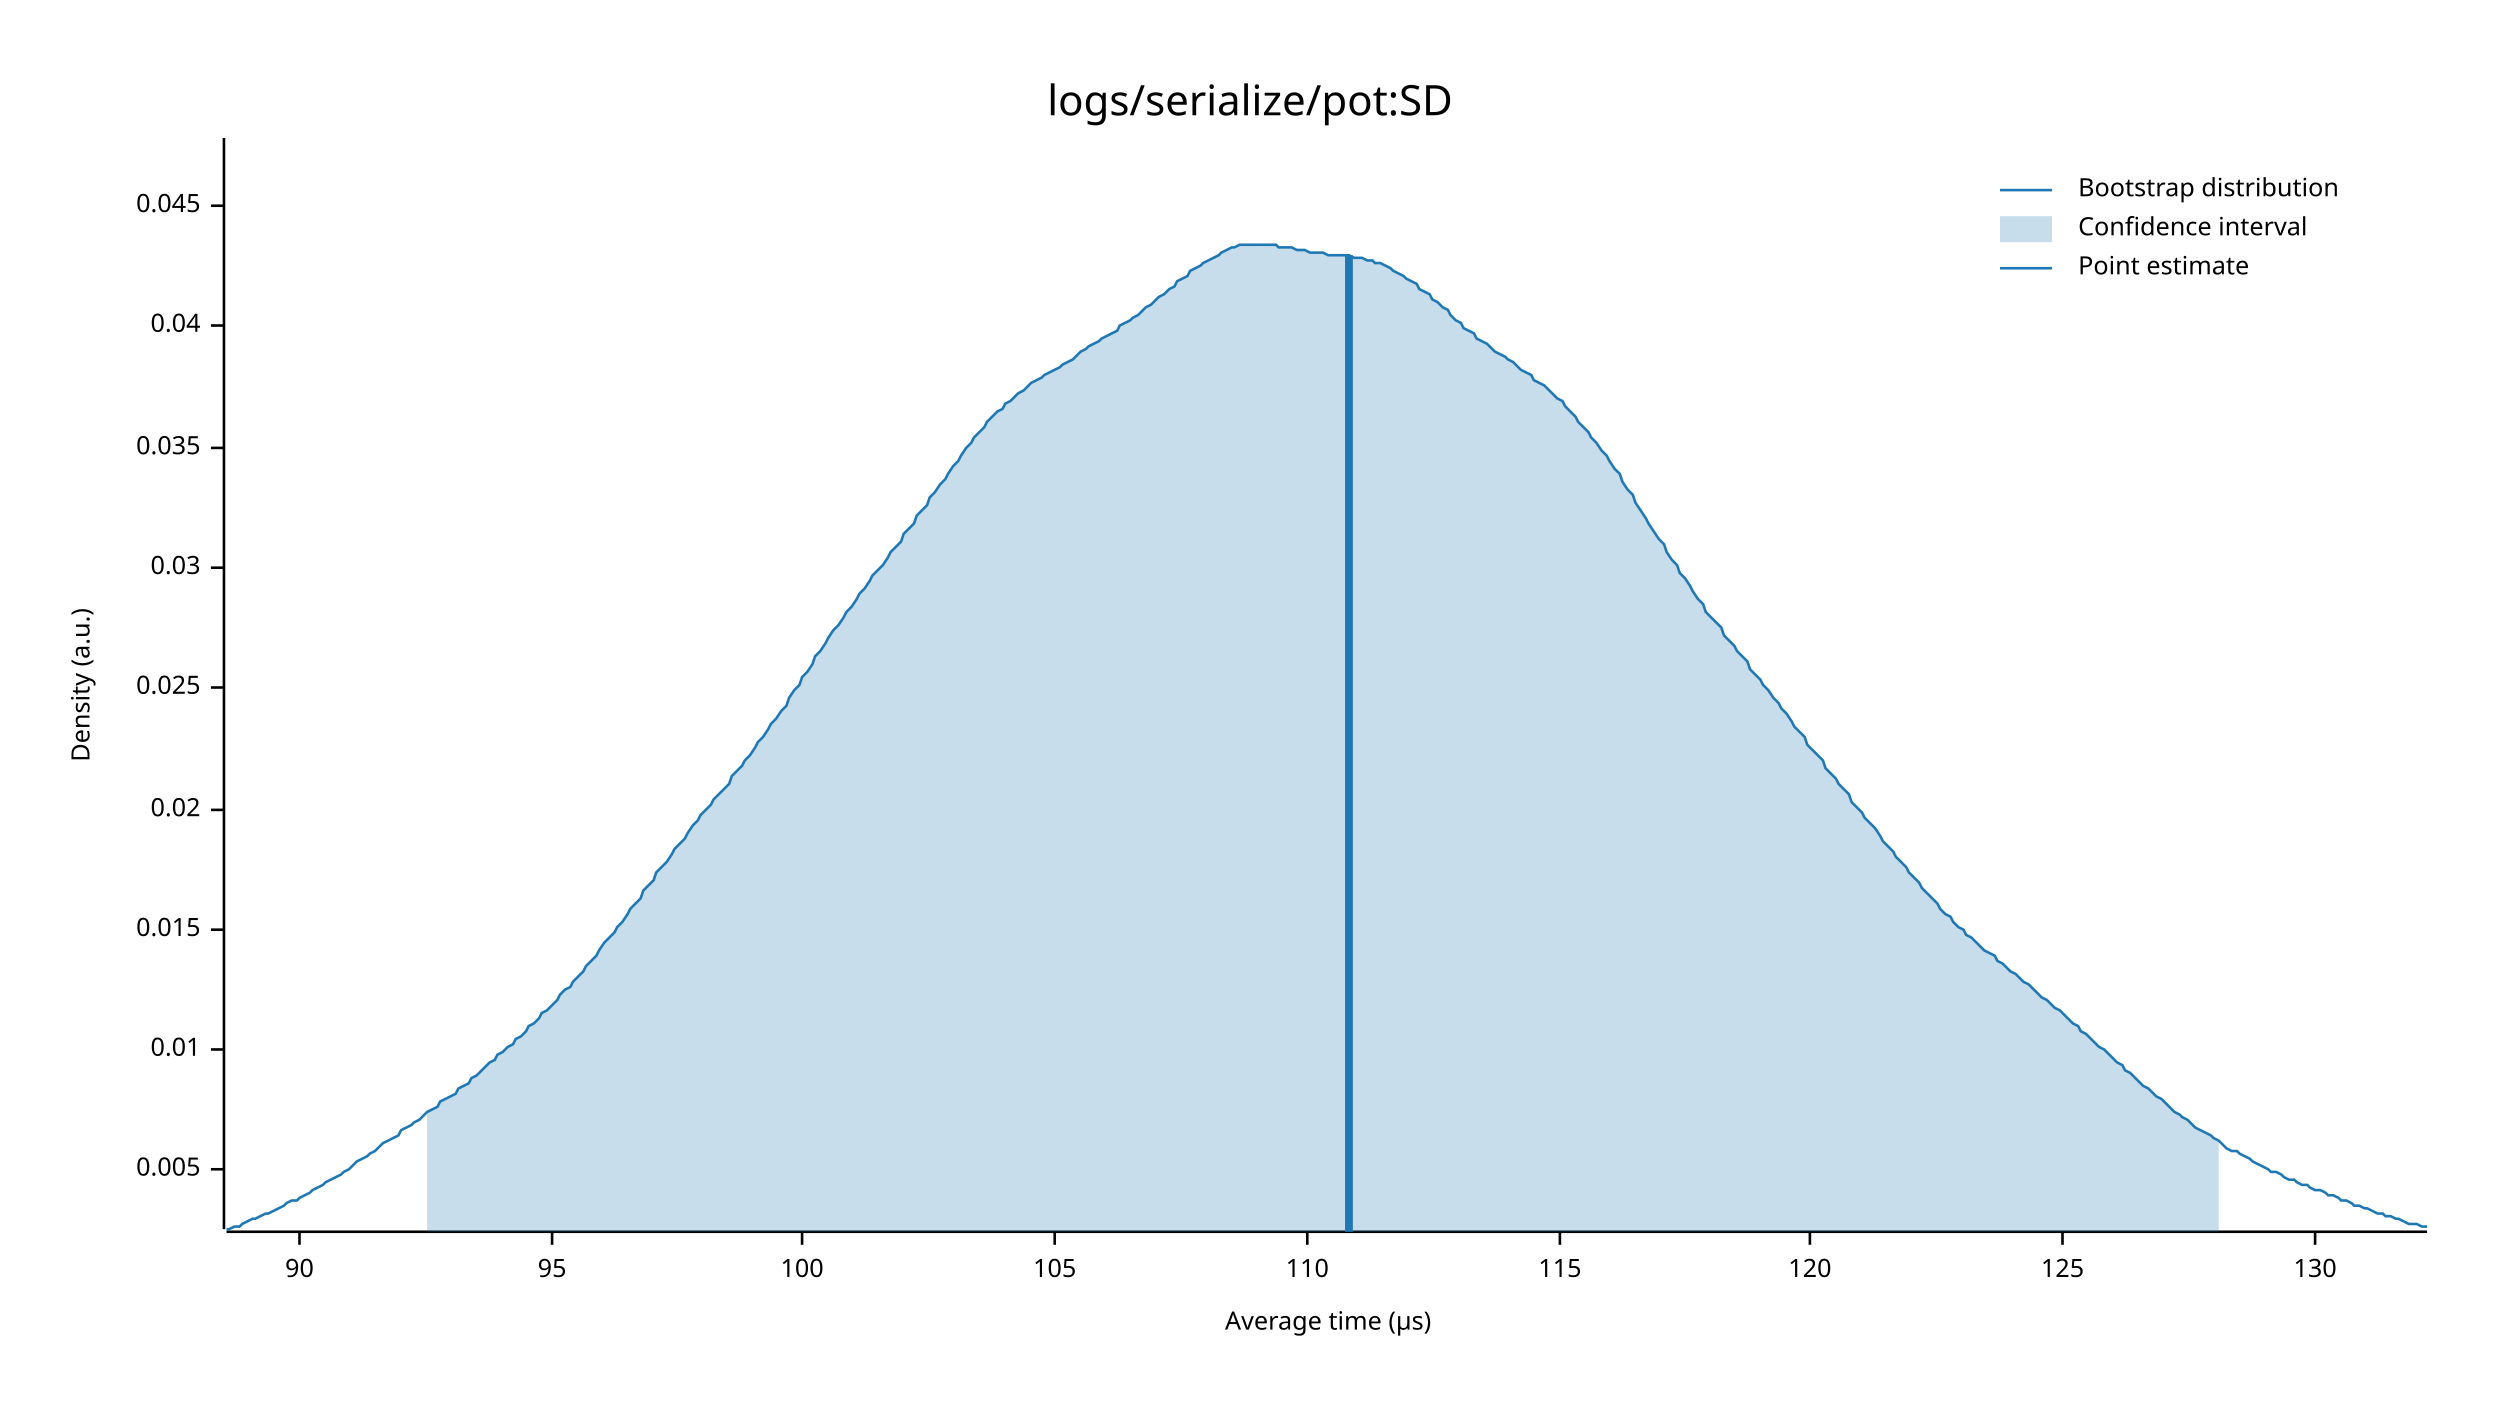
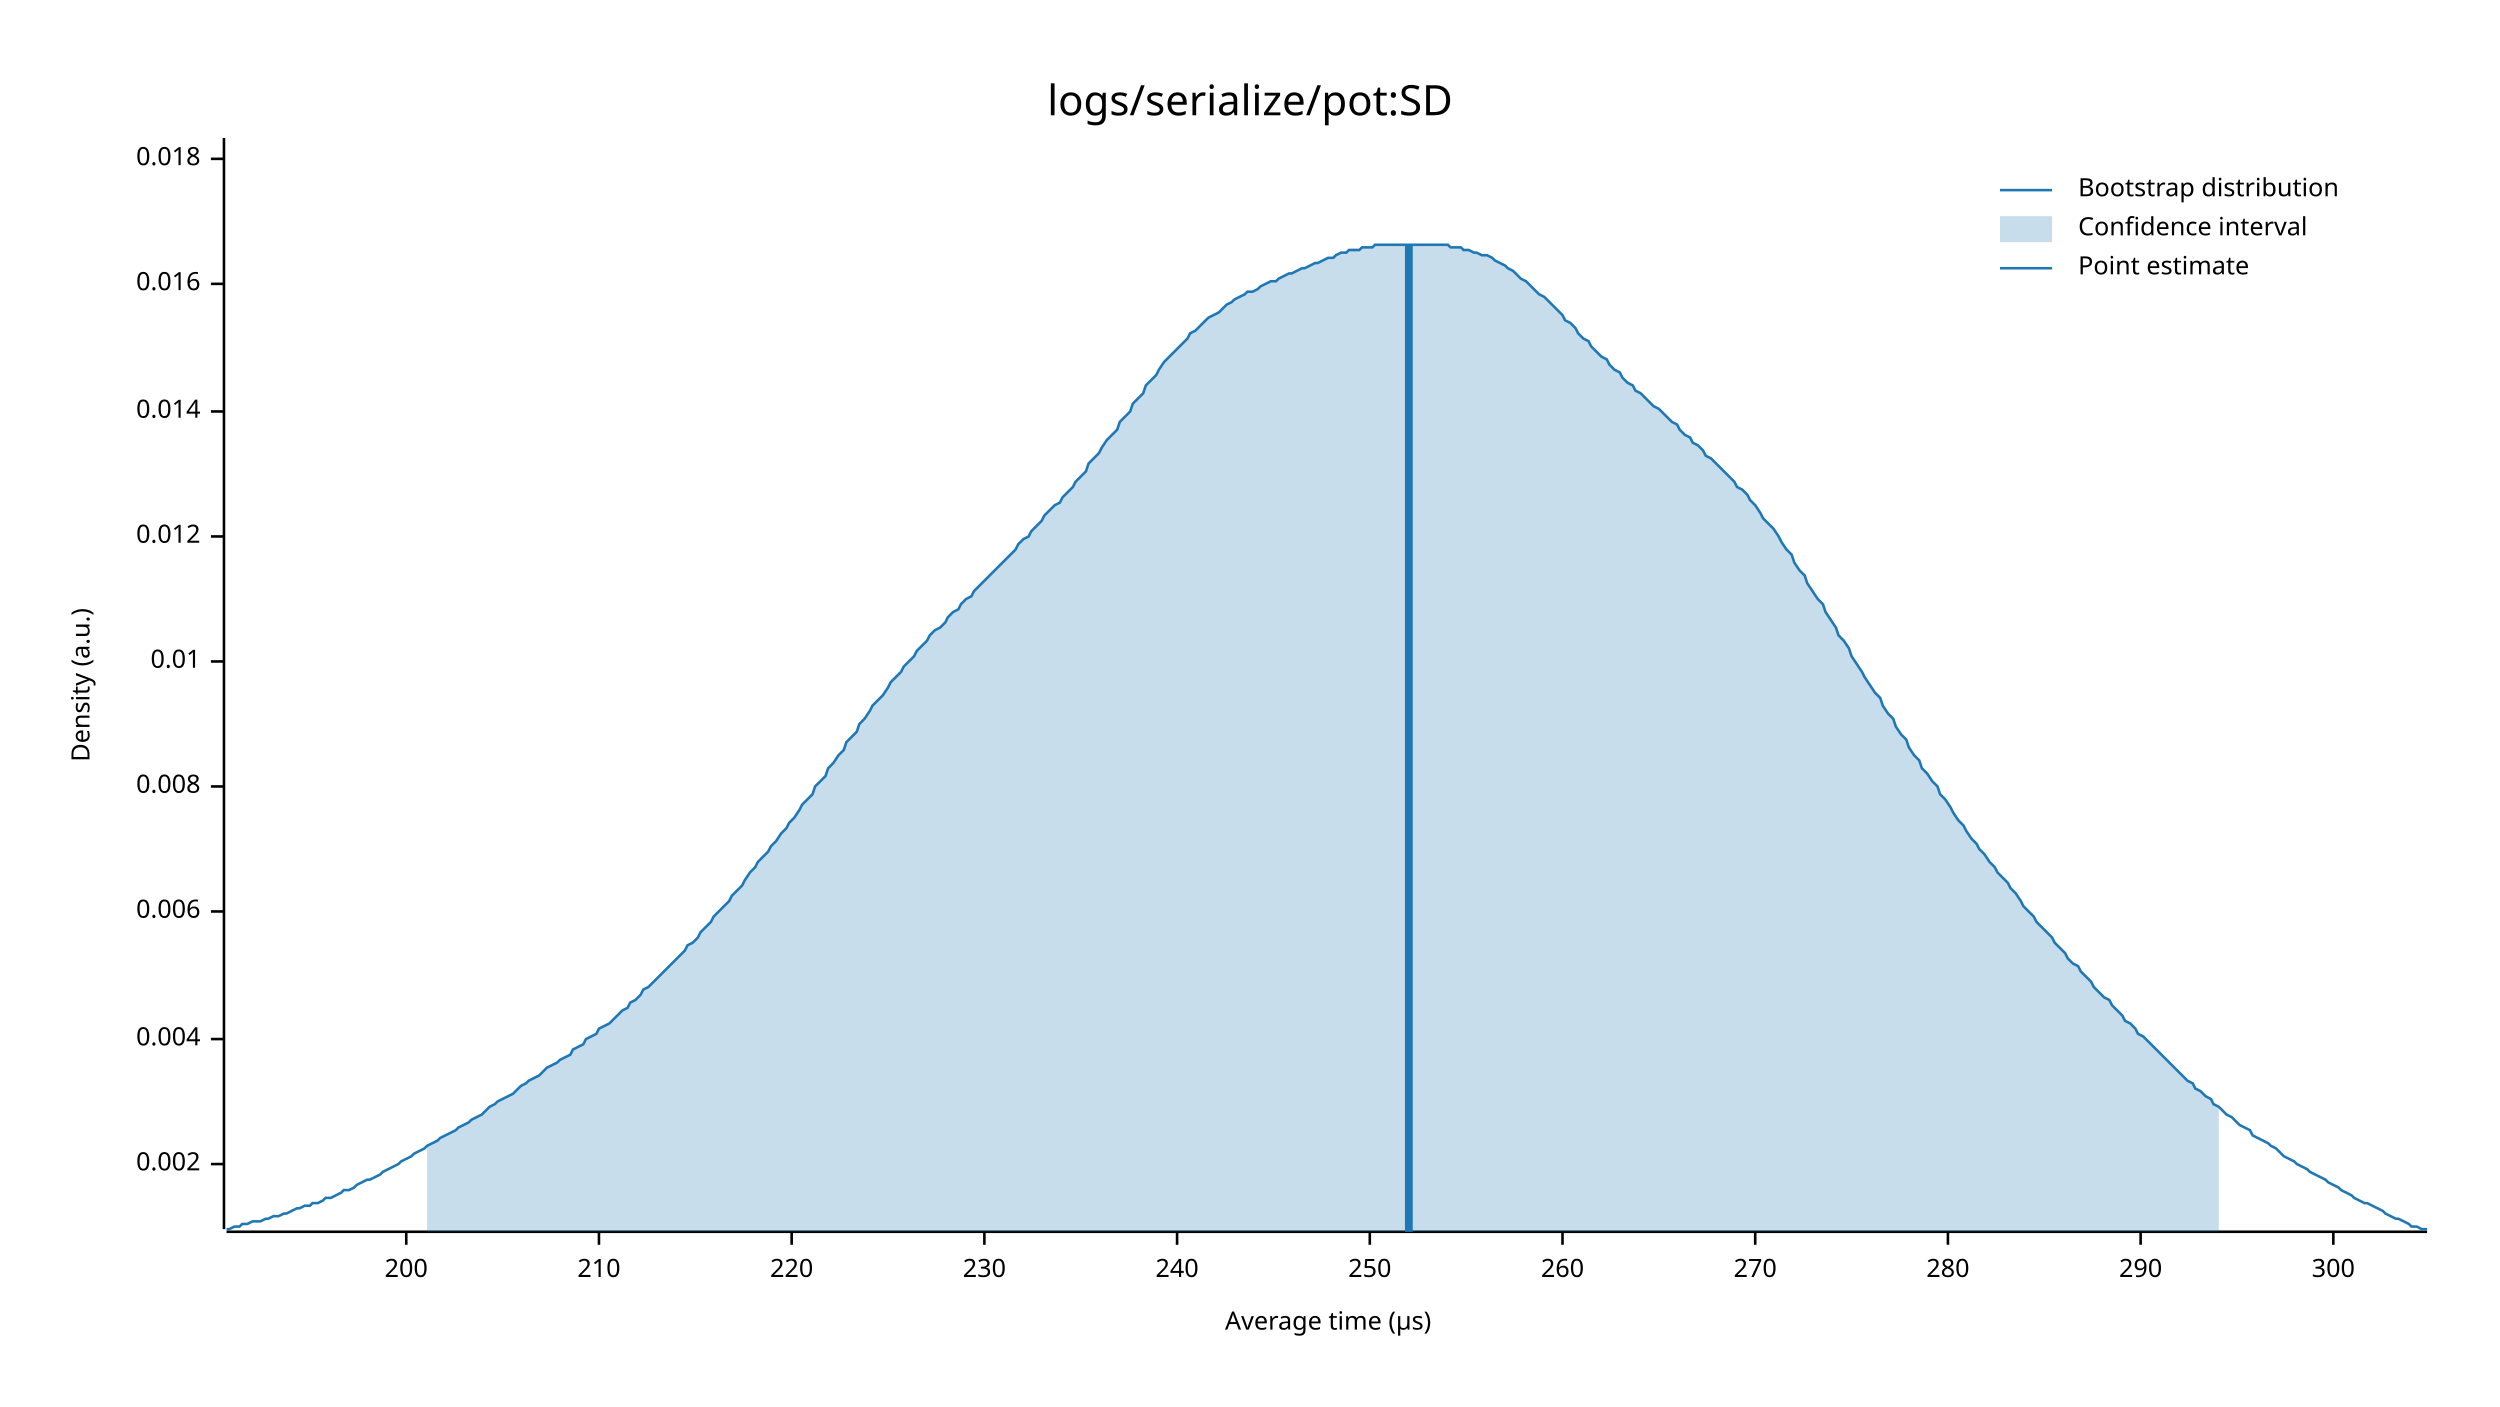
<svg xmlns="http://www.w3.org/2000/svg" style="background-color:#EEE;" width="960" height="540" viewBox="0 0 960 540">
  <text x="480" y="32" dy="0.76em" text-anchor="middle" font-family="sans-serif" font-size="16.129" opacity="1" fill="#000000">
logs/serialize/pot:SD
</text>
  <text x="27" y="263" dy="0.76em" text-anchor="middle" font-family="sans-serif" font-size="9.677" opacity="1" fill="#000000" transform="rotate(270, 27, 263)">
Density (a.u.)
</text>
  <text x="510" y="513" dy="-0.5ex" text-anchor="middle" font-family="sans-serif" font-size="9.677" opacity="1" fill="#000000">
Average time (µs)
</text>
  <polyline fill="none" opacity="1" stroke="#000000" stroke-width="1" points="86,53 86,472 " />
-   <text x="77" y="449" dy="0.5ex" text-anchor="end" font-family="sans-serif" font-size="9.677" opacity="1" fill="#000000">
- 0.005
+   <text x="77" y="447" dy="0.5ex" text-anchor="end" font-family="sans-serif" font-size="9.677" opacity="1" fill="#000000">
+ 0.002
</text>
-   <polyline fill="none" opacity="1" stroke="#000000" stroke-width="1" points="81,449 86,449 " />
-   <text x="77" y="403" dy="0.5ex" text-anchor="end" font-family="sans-serif" font-size="9.677" opacity="1" fill="#000000">
+   <polyline fill="none" opacity="1" stroke="#000000" stroke-width="1" points="81,447 86,447 " />
+   <text x="77" y="399" dy="0.5ex" text-anchor="end" font-family="sans-serif" font-size="9.677" opacity="1" fill="#000000">
+ 0.004
+ </text>
+   <polyline fill="none" opacity="1" stroke="#000000" stroke-width="1" points="81,399 86,399 " />
+   <text x="77" y="350" dy="0.5ex" text-anchor="end" font-family="sans-serif" font-size="9.677" opacity="1" fill="#000000">
+ 0.006
+ </text>
+   <polyline fill="none" opacity="1" stroke="#000000" stroke-width="1" points="81,350 86,350 " />
+   <text x="77" y="302" dy="0.5ex" text-anchor="end" font-family="sans-serif" font-size="9.677" opacity="1" fill="#000000">
+ 0.008
+ </text>
+   <polyline fill="none" opacity="1" stroke="#000000" stroke-width="1" points="81,302 86,302 " />
+   <text x="77" y="254" dy="0.5ex" text-anchor="end" font-family="sans-serif" font-size="9.677" opacity="1" fill="#000000">
0.01
</text>
-   <polyline fill="none" opacity="1" stroke="#000000" stroke-width="1" points="81,403 86,403 " />
-   <text x="77" y="357" dy="0.5ex" text-anchor="end" font-family="sans-serif" font-size="9.677" opacity="1" fill="#000000">
- 0.015
+   <polyline fill="none" opacity="1" stroke="#000000" stroke-width="1" points="81,254 86,254 " />
+   <text x="77" y="206" dy="0.5ex" text-anchor="end" font-family="sans-serif" font-size="9.677" opacity="1" fill="#000000">
+ 0.012
</text>
-   <polyline fill="none" opacity="1" stroke="#000000" stroke-width="1" points="81,357 86,357 " />
-   <text x="77" y="311" dy="0.5ex" text-anchor="end" font-family="sans-serif" font-size="9.677" opacity="1" fill="#000000">
- 0.02
+   <polyline fill="none" opacity="1" stroke="#000000" stroke-width="1" points="81,206 86,206 " />
+   <text x="77" y="158" dy="0.5ex" text-anchor="end" font-family="sans-serif" font-size="9.677" opacity="1" fill="#000000">
+ 0.014
</text>
-   <polyline fill="none" opacity="1" stroke="#000000" stroke-width="1" points="81,311 86,311 " />
-   <text x="77" y="264" dy="0.5ex" text-anchor="end" font-family="sans-serif" font-size="9.677" opacity="1" fill="#000000">
- 0.025
+   <polyline fill="none" opacity="1" stroke="#000000" stroke-width="1" points="81,158 86,158 " />
+   <text x="77" y="109" dy="0.5ex" text-anchor="end" font-family="sans-serif" font-size="9.677" opacity="1" fill="#000000">
+ 0.016
</text>
-   <polyline fill="none" opacity="1" stroke="#000000" stroke-width="1" points="81,264 86,264 " />
-   <text x="77" y="218" dy="0.5ex" text-anchor="end" font-family="sans-serif" font-size="9.677" opacity="1" fill="#000000">
- 0.03
+   <polyline fill="none" opacity="1" stroke="#000000" stroke-width="1" points="81,109 86,109 " />
+   <text x="77" y="61" dy="0.5ex" text-anchor="end" font-family="sans-serif" font-size="9.677" opacity="1" fill="#000000">
+ 0.018
</text>
-   <polyline fill="none" opacity="1" stroke="#000000" stroke-width="1" points="81,218 86,218 " />
-   <text x="77" y="172" dy="0.5ex" text-anchor="end" font-family="sans-serif" font-size="9.677" opacity="1" fill="#000000">
- 0.035
+   <polyline fill="none" opacity="1" stroke="#000000" stroke-width="1" points="81,61 86,61 " />
+   <polyline fill="none" opacity="1" stroke="#000000" stroke-width="1" points="87,473 932,473 " />
+   <text x="156" y="483" dy="0.76em" text-anchor="middle" font-family="sans-serif" font-size="9.677" opacity="1" fill="#000000">
+ 200
</text>
-   <polyline fill="none" opacity="1" stroke="#000000" stroke-width="1" points="81,172 86,172 " />
-   <text x="77" y="125" dy="0.5ex" text-anchor="end" font-family="sans-serif" font-size="9.677" opacity="1" fill="#000000">
- 0.04
+   <polyline fill="none" opacity="1" stroke="#000000" stroke-width="1" points="156,473 156,478 " />
+   <text x="230" y="483" dy="0.76em" text-anchor="middle" font-family="sans-serif" font-size="9.677" opacity="1" fill="#000000">
+ 210
</text>
-   <polyline fill="none" opacity="1" stroke="#000000" stroke-width="1" points="81,125 86,125 " />
-   <text x="77" y="79" dy="0.5ex" text-anchor="end" font-family="sans-serif" font-size="9.677" opacity="1" fill="#000000">
- 0.045
+   <polyline fill="none" opacity="1" stroke="#000000" stroke-width="1" points="230,473 230,478 " />
+   <text x="304" y="483" dy="0.76em" text-anchor="middle" font-family="sans-serif" font-size="9.677" opacity="1" fill="#000000">
+ 220
</text>
-   <polyline fill="none" opacity="1" stroke="#000000" stroke-width="1" points="81,79 86,79 " />
-   <polyline fill="none" opacity="1" stroke="#000000" stroke-width="1" points="87,473 932,473 " />
-   <text x="115" y="483" dy="0.76em" text-anchor="middle" font-family="sans-serif" font-size="9.677" opacity="1" fill="#000000">
- 90
+   <polyline fill="none" opacity="1" stroke="#000000" stroke-width="1" points="304,473 304,478 " />
+   <text x="378" y="483" dy="0.76em" text-anchor="middle" font-family="sans-serif" font-size="9.677" opacity="1" fill="#000000">
+ 230
</text>
-   <polyline fill="none" opacity="1" stroke="#000000" stroke-width="1" points="115,473 115,478 " />
-   <text x="212" y="483" dy="0.76em" text-anchor="middle" font-family="sans-serif" font-size="9.677" opacity="1" fill="#000000">
- 95
+   <polyline fill="none" opacity="1" stroke="#000000" stroke-width="1" points="378,473 378,478 " />
+   <text x="452" y="483" dy="0.76em" text-anchor="middle" font-family="sans-serif" font-size="9.677" opacity="1" fill="#000000">
+ 240
</text>
-   <polyline fill="none" opacity="1" stroke="#000000" stroke-width="1" points="212,473 212,478 " />
-   <text x="308" y="483" dy="0.76em" text-anchor="middle" font-family="sans-serif" font-size="9.677" opacity="1" fill="#000000">
- 100
+   <polyline fill="none" opacity="1" stroke="#000000" stroke-width="1" points="452,473 452,478 " />
+   <text x="526" y="483" dy="0.76em" text-anchor="middle" font-family="sans-serif" font-size="9.677" opacity="1" fill="#000000">
+ 250
</text>
-   <polyline fill="none" opacity="1" stroke="#000000" stroke-width="1" points="308,473 308,478 " />
-   <text x="405" y="483" dy="0.76em" text-anchor="middle" font-family="sans-serif" font-size="9.677" opacity="1" fill="#000000">
- 105
+   <polyline fill="none" opacity="1" stroke="#000000" stroke-width="1" points="526,473 526,478 " />
+   <text x="600" y="483" dy="0.76em" text-anchor="middle" font-family="sans-serif" font-size="9.677" opacity="1" fill="#000000">
+ 260
</text>
-   <polyline fill="none" opacity="1" stroke="#000000" stroke-width="1" points="405,473 405,478 " />
-   <text x="502" y="483" dy="0.76em" text-anchor="middle" font-family="sans-serif" font-size="9.677" opacity="1" fill="#000000">
- 110
+   <polyline fill="none" opacity="1" stroke="#000000" stroke-width="1" points="600,473 600,478 " />
+   <text x="674" y="483" dy="0.76em" text-anchor="middle" font-family="sans-serif" font-size="9.677" opacity="1" fill="#000000">
+ 270
</text>
-   <polyline fill="none" opacity="1" stroke="#000000" stroke-width="1" points="502,473 502,478 " />
-   <text x="599" y="483" dy="0.76em" text-anchor="middle" font-family="sans-serif" font-size="9.677" opacity="1" fill="#000000">
- 115
+   <polyline fill="none" opacity="1" stroke="#000000" stroke-width="1" points="674,473 674,478 " />
+   <text x="748" y="483" dy="0.76em" text-anchor="middle" font-family="sans-serif" font-size="9.677" opacity="1" fill="#000000">
+ 280
</text>
-   <polyline fill="none" opacity="1" stroke="#000000" stroke-width="1" points="599,473 599,478 " />
-   <text x="695" y="483" dy="0.76em" text-anchor="middle" font-family="sans-serif" font-size="9.677" opacity="1" fill="#000000">
- 120
+   <polyline fill="none" opacity="1" stroke="#000000" stroke-width="1" points="748,473 748,478 " />
+   <text x="822" y="483" dy="0.76em" text-anchor="middle" font-family="sans-serif" font-size="9.677" opacity="1" fill="#000000">
+ 290
</text>
-   <polyline fill="none" opacity="1" stroke="#000000" stroke-width="1" points="695,473 695,478 " />
-   <text x="792" y="483" dy="0.76em" text-anchor="middle" font-family="sans-serif" font-size="9.677" opacity="1" fill="#000000">
- 125
+   <polyline fill="none" opacity="1" stroke="#000000" stroke-width="1" points="822,473 822,478 " />
+   <text x="896" y="483" dy="0.76em" text-anchor="middle" font-family="sans-serif" font-size="9.677" opacity="1" fill="#000000">
+ 300
</text>
-   <polyline fill="none" opacity="1" stroke="#000000" stroke-width="1" points="792,473 792,478 " />
-   <text x="889" y="483" dy="0.76em" text-anchor="middle" font-family="sans-serif" font-size="9.677" opacity="1" fill="#000000">
- 130
- </text>
-   <polyline fill="none" opacity="1" stroke="#000000" stroke-width="1" points="889,473 889,478 " />
-   <polyline fill="none" opacity="1" stroke="#1F78B4" stroke-width="1" points="87,472 88,472 90,471 92,471 93,470 95,469 97,468 98,468 100,467 102,466 103,466 105,465 107,464 109,463 110,462 112,461 114,461 115,460 117,459 119,458 120,457 122,456 124,455 125,454 127,453 129,452 131,451 132,450 134,449 136,447 137,446 139,445 141,444 142,443 144,442 146,440 147,439 149,438 151,437 153,436 154,434 156,433 158,432 159,431 161,430 163,428 164,427 166,426 168,425 169,423 171,422 173,421 175,420 176,418 178,417 180,416 181,414 183,413 185,411 186,410 188,408 190,407 191,405 193,404 195,402 197,401 198,399 200,398 202,396 203,394 205,393 207,391 208,389 210,388 212,386 214,384 215,382 217,380 219,379 220,377 222,375 224,373 225,371 227,369 229,367 230,365 232,362 234,360 236,358 237,356 239,354 241,351 242,349 244,347 246,345 247,342 249,340 251,338 252,335 254,333 256,331 258,328 259,326 261,324 263,322 264,320 266,317 268,315 269,313 271,311 273,309 274,307 276,305 278,303 280,301 281,298 283,296 285,294 286,292 288,290 290,287 291,285 293,283 295,280 296,278 298,276 300,273 302,271 303,268 305,265 307,263 308,260 310,258 312,255 313,252 315,250 317,247 318,245 320,242 322,240 324,237 325,235 327,233 329,230 330,228 332,226 334,223 335,221 337,219 339,217 341,214 342,212 344,210 346,208 347,205 349,203 351,201 352,198 354,196 356,194 357,191 359,189 361,186 363,184 364,182 366,179 368,177 369,175 371,172 373,170 374,168 376,166 378,164 379,162 381,160 383,158 385,157 386,155 388,154 390,152 391,151 393,150 395,148 396,147 398,146 400,145 401,144 403,143 405,142 407,141 408,140 410,139 412,138 413,137 415,135 417,134 418,133 420,132 422,131 423,130 425,129 427,128 429,127 430,125 432,124 434,123 435,122 437,121 439,119 440,118 442,117 444,115 445,114 447,113 449,111 451,110 452,108 454,107 456,106 457,104 459,103 461,102 462,101 464,100 466,99 468,98 469,97 471,96 473,95 474,95 476,94 478,94 479,94 481,94 483,94 484,94 486,94 488,94 490,94 491,95 493,95 495,95 496,95 498,96 500,96 501,96 503,97 505,97 506,97 508,97 510,98 512,98 513,98 515,98 517,98 518,98 520,99 522,99 523,99 525,100 527,100 528,101 530,101 532,102 534,103 535,104 537,105 539,106 540,107 542,108 544,109 545,111 547,112 549,113 550,115 552,116 554,118 556,119 557,121 559,123 561,124 562,126 564,127 566,128 567,130 569,131 571,132 573,134 574,135 576,136 578,137 579,138 581,139 583,141 584,142 586,143 588,144 589,146 591,147 593,148 595,150 596,151 598,153 600,154 601,156 603,158 605,160 606,162 608,164 610,166 611,168 613,170 615,173 617,175 618,177 620,180 622,182 623,185 625,188 627,190 628,193 630,196 632,199 633,201 635,204 637,207 639,209 640,212 642,215 644,217 645,220 647,222 649,225 650,227 652,230 654,232 655,235 657,237 659,239 661,241 662,244 664,246 666,248 667,250 669,252 671,254 672,257 674,259 676,261 677,263 679,265 681,268 683,270 684,272 686,274 688,277 689,279 691,281 693,283 694,286 696,288 698,290 700,292 701,295 703,297 705,299 706,301 708,303 710,305 711,308 713,310 715,312 716,314 718,316 720,318 722,321 723,323 725,325 727,327 728,329 730,331 732,333 733,335 735,337 737,339 738,341 740,343 742,345 744,347 745,349 747,351 749,352 750,354 752,356 754,357 755,359 757,360 759,362 760,363 762,365 764,366 766,367 767,369 769,370 771,372 772,373 774,374 776,376 777,377 779,378 781,380 782,381 784,383 786,384 788,386 789,387 791,388 793,390 794,391 796,393 798,394 799,396 801,397 803,399 804,400 806,402 808,403 810,405 811,406 813,408 815,409 816,411 818,412 820,414 821,415 823,417 825,418 827,420 828,421 830,422 832,424 833,425 835,427 837,428 838,429 840,430 842,432 843,433 845,434 847,435 849,436 850,437 852,438 854,440 855,441 857,442 859,442 860,443 862,444 864,445 865,446 867,447 869,448 871,449 872,450 874,450 876,451 877,452 879,453 881,453 882,454 884,455 886,455 887,456 889,457 891,457 893,458 894,459 896,459 898,460 899,461 901,461 903,462 904,463 906,463 908,464 909,464 911,465 913,466 915,466 916,467 918,467 920,468 921,468 923,469 925,470 926,470 928,470 930,471 932,471 " />
-   <polygon opacity="0.25" fill="#1F78B4" points="164,427 166,426 168,425 169,423 171,422 173,421 175,420 176,418 178,417 180,416 181,414 183,413 185,411 186,410 188,408 190,407 191,405 193,404 195,402 197,401 198,399 200,398 202,396 203,394 205,393 207,391 208,389 210,388 212,386 214,384 215,382 217,380 219,379 220,377 222,375 224,373 225,371 227,369 229,367 230,365 232,362 234,360 236,358 237,356 239,354 241,351 242,349 244,347 246,345 247,342 249,340 251,338 252,335 254,333 256,331 258,328 259,326 261,324 263,322 264,320 266,317 268,315 269,313 271,311 273,309 274,307 276,305 278,303 280,301 281,298 283,296 285,294 286,292 288,290 290,287 291,285 293,283 295,280 296,278 298,276 300,273 302,271 303,268 305,265 307,263 308,260 310,258 312,255 313,252 315,250 317,247 318,245 320,242 322,240 324,237 325,235 327,233 329,230 330,228 332,226 334,223 335,221 337,219 339,217 341,214 342,212 344,210 346,208 347,205 349,203 351,201 352,198 354,196 356,194 357,191 359,189 361,186 363,184 364,182 366,179 368,177 369,175 371,172 373,170 374,168 376,166 378,164 379,162 381,160 383,158 385,157 386,155 388,154 390,152 391,151 393,150 395,148 396,147 398,146 400,145 401,144 403,143 405,142 407,141 408,140 410,139 412,138 413,137 415,135 417,134 418,133 420,132 422,131 423,130 425,129 427,128 429,127 430,125 432,124 434,123 435,122 437,121 439,119 440,118 442,117 444,115 445,114 447,113 449,111 451,110 452,108 454,107 456,106 457,104 459,103 461,102 462,101 464,100 466,99 468,98 469,97 471,96 473,95 474,95 476,94 478,94 479,94 481,94 483,94 484,94 486,94 488,94 490,94 491,95 493,95 495,95 496,95 498,96 500,96 501,96 503,97 505,97 506,97 508,97 510,98 512,98 513,98 515,98 517,98 518,98 520,99 522,99 523,99 525,100 527,100 528,101 530,101 532,102 534,103 535,104 537,105 539,106 540,107 542,108 544,109 545,111 547,112 549,113 550,115 552,116 554,118 556,119 557,121 559,123 561,124 562,126 564,127 566,128 567,130 569,131 571,132 573,134 574,135 576,136 578,137 579,138 581,139 583,141 584,142 586,143 588,144 589,146 591,147 593,148 595,150 596,151 598,153 600,154 601,156 603,158 605,160 606,162 608,164 610,166 611,168 613,170 615,173 617,175 618,177 620,180 622,182 623,185 625,188 627,190 628,193 630,196 632,199 633,201 635,204 637,207 639,209 640,212 642,215 644,217 645,220 647,222 649,225 650,227 652,230 654,232 655,235 657,237 659,239 661,241 662,244 664,246 666,248 667,250 669,252 671,254 672,257 674,259 676,261 677,263 679,265 681,268 683,270 684,272 686,274 688,277 689,279 691,281 693,283 694,286 696,288 698,290 700,292 701,295 703,297 705,299 706,301 708,303 710,305 711,308 713,310 715,312 716,314 718,316 720,318 722,321 723,323 725,325 727,327 728,329 730,331 732,333 733,335 735,337 737,339 738,341 740,343 742,345 744,347 745,349 747,351 749,352 750,354 752,356 754,357 755,359 757,360 759,362 760,363 762,365 764,366 766,367 767,369 769,370 771,372 772,373 774,374 776,376 777,377 779,378 781,380 782,381 784,383 786,384 788,386 789,387 791,388 793,390 794,391 796,393 798,394 799,396 801,397 803,399 804,400 806,402 808,403 810,405 811,406 813,408 815,409 816,411 818,412 820,414 821,415 823,417 825,418 827,420 828,421 830,422 832,424 833,425 835,427 837,428 838,429 840,430 842,432 843,433 845,434 847,435 849,436 850,437 852,438 852,473 164,473 " />
-   <polyline fill="none" opacity="1" stroke="#1F78B4" stroke-width="3" points="518,473 518,98 " />
+   <polyline fill="none" opacity="1" stroke="#000000" stroke-width="1" points="896,473 896,478 " />
+   <polyline fill="none" opacity="1" stroke="#1F78B4" stroke-width="1" points="87,472 88,472 90,471 92,471 93,470 95,470 97,469 98,469 100,469 102,468 103,468 105,467 107,467 109,466 110,466 112,465 114,464 115,464 117,463 119,463 120,462 122,462 124,461 125,460 127,460 129,459 131,458 132,457 134,457 136,456 137,455 139,454 141,453 142,453 144,452 146,451 147,450 149,449 151,448 153,447 154,446 156,445 158,444 159,443 161,442 163,441 164,440 166,439 168,438 169,437 171,436 173,435 175,434 176,433 178,432 180,431 181,430 183,429 185,428 186,427 188,425 190,424 191,423 193,422 195,421 197,420 198,419 200,417 202,416 203,415 205,414 207,413 208,412 210,410 212,409 214,408 215,407 217,406 219,405 220,403 222,402 224,401 225,399 227,398 229,397 230,395 232,394 234,393 236,391 237,390 239,388 241,387 242,385 244,384 246,382 247,380 249,379 251,377 252,376 254,374 256,372 258,370 259,369 261,367 263,365 264,363 266,362 268,360 269,358 271,356 273,354 274,352 276,350 278,348 280,346 281,344 283,342 285,340 286,338 288,335 290,333 291,331 293,329 295,327 296,325 298,323 300,320 302,318 303,316 305,314 307,311 308,309 310,307 312,305 313,302 315,300 317,298 318,295 320,293 322,290 324,288 325,285 327,283 329,281 330,278 332,276 334,273 335,271 337,269 339,267 341,264 342,262 344,260 346,258 347,256 349,254 351,252 352,250 354,248 356,246 357,244 359,242 361,241 363,239 364,237 366,235 368,234 369,232 371,230 373,229 374,227 376,225 378,223 379,222 381,220 383,218 385,216 386,215 388,213 390,211 391,209 393,207 395,206 396,204 398,202 400,200 401,198 403,196 405,194 407,193 408,191 410,189 412,187 413,185 415,183 417,181 418,178 420,176 422,174 423,172 425,169 427,167 429,165 430,162 432,160 434,158 435,155 437,153 439,151 440,148 442,146 444,144 445,142 447,139 449,137 451,135 452,134 454,132 456,130 457,128 459,127 461,125 462,124 464,122 466,121 468,120 469,119 471,117 473,116 474,115 476,114 478,113 479,112 481,112 483,111 484,110 486,109 488,108 490,108 491,107 493,106 495,105 496,105 498,104 500,103 501,103 503,102 505,101 506,101 508,100 510,99 512,99 513,98 515,97 517,97 518,96 520,96 522,96 523,95 525,95 527,95 528,94 530,94 532,94 534,94 535,94 537,94 539,94 540,94 542,94 544,94 545,94 547,94 549,94 550,94 552,94 554,94 556,94 557,95 559,95 561,95 562,96 564,96 566,97 567,97 569,98 571,98 573,99 574,100 576,101 578,102 579,103 581,104 583,106 584,107 586,108 588,110 589,111 591,113 593,114 595,116 596,117 598,119 600,121 601,123 603,124 605,126 606,128 608,130 610,131 611,133 613,135 615,137 617,138 618,140 620,142 622,143 623,145 625,147 627,148 628,150 630,151 632,153 633,154 635,156 637,157 639,159 640,160 642,162 644,163 645,165 647,167 649,168 650,170 652,171 654,173 655,175 657,176 659,178 661,180 662,181 664,183 666,185 667,187 669,188 671,190 672,192 674,194 676,197 677,199 679,201 681,203 683,206 684,208 686,211 688,213 689,216 691,219 693,221 694,224 696,227 698,230 700,232 701,235 703,238 705,241 706,244 708,246 710,249 711,252 713,255 715,258 716,260 718,263 720,266 722,268 723,271 725,274 727,276 728,279 730,282 732,284 733,287 735,290 737,292 738,295 740,297 742,300 744,302 745,305 747,307 749,310 750,312 752,315 754,317 755,319 757,322 759,324 760,326 762,328 764,331 766,333 767,335 769,337 771,339 772,341 774,343 776,346 777,348 779,350 781,352 782,354 784,356 786,358 788,360 789,362 791,364 793,366 794,368 796,370 798,371 799,373 801,375 803,377 804,379 806,381 808,383 810,384 811,386 813,388 815,390 816,392 818,393 820,395 821,397 823,398 825,400 827,402 828,403 830,405 832,407 833,408 835,410 837,412 838,413 840,415 842,416 843,418 845,419 847,421 849,422 850,424 852,425 854,427 855,428 857,429 859,431 860,432 862,433 864,434 865,436 867,437 869,438 871,439 872,440 874,441 876,443 877,444 879,445 881,446 882,447 884,448 886,449 887,450 889,451 891,452 893,453 894,454 896,455 898,456 899,457 901,458 903,459 904,460 906,461 908,462 909,462 911,463 913,464 915,465 916,466 918,467 920,468 921,468 923,469 925,470 926,471 928,471 930,472 932,472 " />
+   <polygon opacity="0.25" fill="#1F78B4" points="164,440 166,439 168,438 169,437 171,436 173,435 175,434 176,433 178,432 180,431 181,430 183,429 185,428 186,427 188,425 190,424 191,423 193,422 195,421 197,420 198,419 200,417 202,416 203,415 205,414 207,413 208,412 210,410 212,409 214,408 215,407 217,406 219,405 220,403 222,402 224,401 225,399 227,398 229,397 230,395 232,394 234,393 236,391 237,390 239,388 241,387 242,385 244,384 246,382 247,380 249,379 251,377 252,376 254,374 256,372 258,370 259,369 261,367 263,365 264,363 266,362 268,360 269,358 271,356 273,354 274,352 276,350 278,348 280,346 281,344 283,342 285,340 286,338 288,335 290,333 291,331 293,329 295,327 296,325 298,323 300,320 302,318 303,316 305,314 307,311 308,309 310,307 312,305 313,302 315,300 317,298 318,295 320,293 322,290 324,288 325,285 327,283 329,281 330,278 332,276 334,273 335,271 337,269 339,267 341,264 342,262 344,260 346,258 347,256 349,254 351,252 352,250 354,248 356,246 357,244 359,242 361,241 363,239 364,237 366,235 368,234 369,232 371,230 373,229 374,227 376,225 378,223 379,222 381,220 383,218 385,216 386,215 388,213 390,211 391,209 393,207 395,206 396,204 398,202 400,200 401,198 403,196 405,194 407,193 408,191 410,189 412,187 413,185 415,183 417,181 418,178 420,176 422,174 423,172 425,169 427,167 429,165 430,162 432,160 434,158 435,155 437,153 439,151 440,148 442,146 444,144 445,142 447,139 449,137 451,135 452,134 454,132 456,130 457,128 459,127 461,125 462,124 464,122 466,121 468,120 469,119 471,117 473,116 474,115 476,114 478,113 479,112 481,112 483,111 484,110 486,109 488,108 490,108 491,107 493,106 495,105 496,105 498,104 500,103 501,103 503,102 505,101 506,101 508,100 510,99 512,99 513,98 515,97 517,97 518,96 520,96 522,96 523,95 525,95 527,95 528,94 530,94 532,94 534,94 535,94 537,94 539,94 540,94 542,94 544,94 545,94 547,94 549,94 550,94 552,94 554,94 556,94 557,95 559,95 561,95 562,96 564,96 566,97 567,97 569,98 571,98 573,99 574,100 576,101 578,102 579,103 581,104 583,106 584,107 586,108 588,110 589,111 591,113 593,114 595,116 596,117 598,119 600,121 601,123 603,124 605,126 606,128 608,130 610,131 611,133 613,135 615,137 617,138 618,140 620,142 622,143 623,145 625,147 627,148 628,150 630,151 632,153 633,154 635,156 637,157 639,159 640,160 642,162 644,163 645,165 647,167 649,168 650,170 652,171 654,173 655,175 657,176 659,178 661,180 662,181 664,183 666,185 667,187 669,188 671,190 672,192 674,194 676,197 677,199 679,201 681,203 683,206 684,208 686,211 688,213 689,216 691,219 693,221 694,224 696,227 698,230 700,232 701,235 703,238 705,241 706,244 708,246 710,249 711,252 713,255 715,258 716,260 718,263 720,266 722,268 723,271 725,274 727,276 728,279 730,282 732,284 733,287 735,290 737,292 738,295 740,297 742,300 744,302 745,305 747,307 749,310 750,312 752,315 754,317 755,319 757,322 759,324 760,326 762,328 764,331 766,333 767,335 769,337 771,339 772,341 774,343 776,346 777,348 779,350 781,352 782,354 784,356 786,358 788,360 789,362 791,364 793,366 794,368 796,370 798,371 799,373 801,375 803,377 804,379 806,381 808,383 810,384 811,386 813,388 815,390 816,392 818,393 820,395 821,397 823,398 825,400 827,402 828,403 830,405 832,407 833,408 835,410 837,412 838,413 840,415 842,416 843,418 845,419 847,421 849,422 850,424 852,425 852,473 164,473 " />
+   <polyline fill="none" opacity="1" stroke="#1F78B4" stroke-width="3" points="541,473 541,94 " />
  <text x="798" y="68" dy="0.76em" text-anchor="start" font-family="sans-serif" font-size="9.677" opacity="1" fill="#000000">
Bootstrap distribution
</text>
  <text x="798" y="83" dy="0.76em" text-anchor="start" font-family="sans-serif" font-size="9.677" opacity="1" fill="#000000">
Confidence interval
</text>
  <text x="798" y="98" dy="0.76em" text-anchor="start" font-family="sans-serif" font-size="9.677" opacity="1" fill="#000000">
Point estimate
</text>
  <polyline fill="none" opacity="1" stroke="#1F78B4" stroke-width="1" points="768,73 788,73 " />
  <rect x="768" y="83" width="20" height="10" opacity="0.25" fill="#1F78B4" stroke="none" />
  <polyline fill="none" opacity="1" stroke="#1F78B4" stroke-width="1" points="768,103 788,103 " />
</svg>
